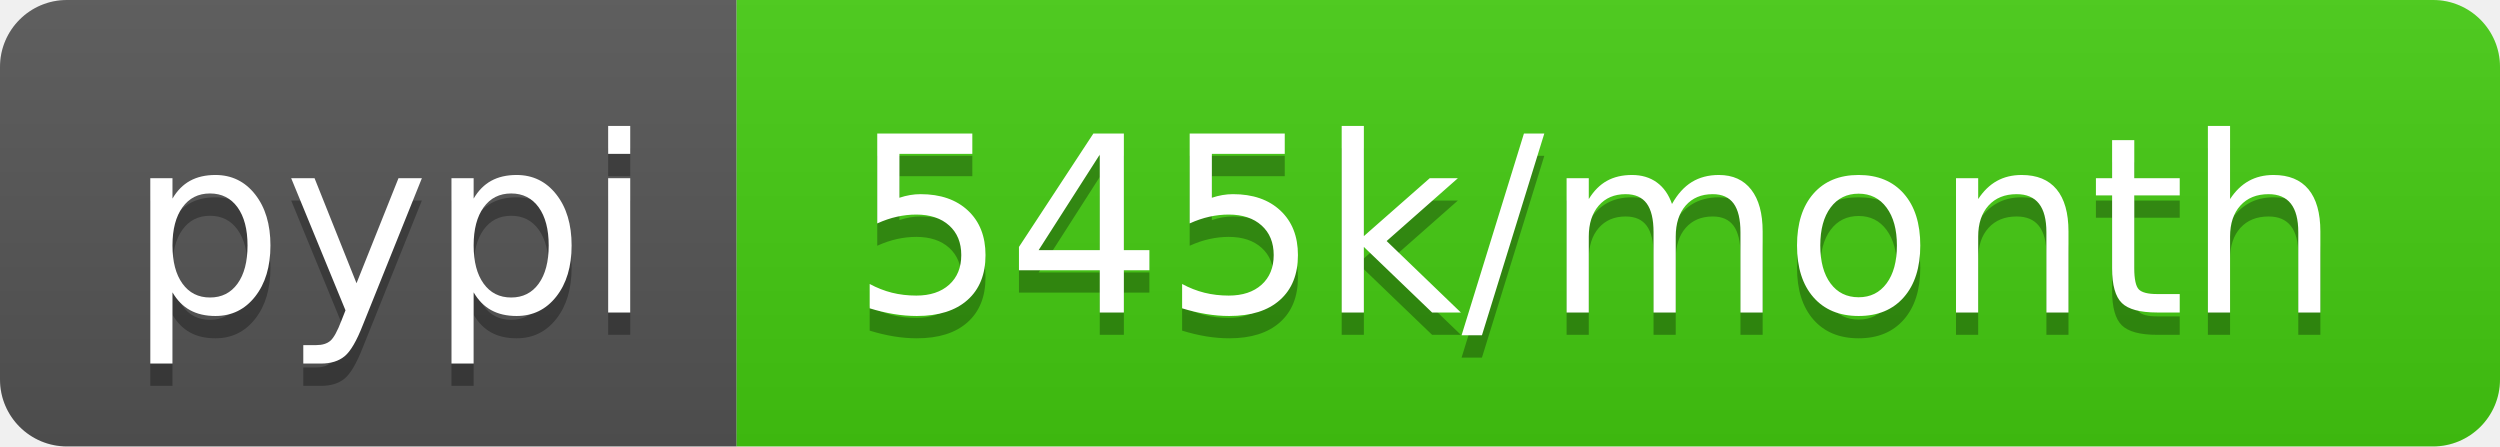
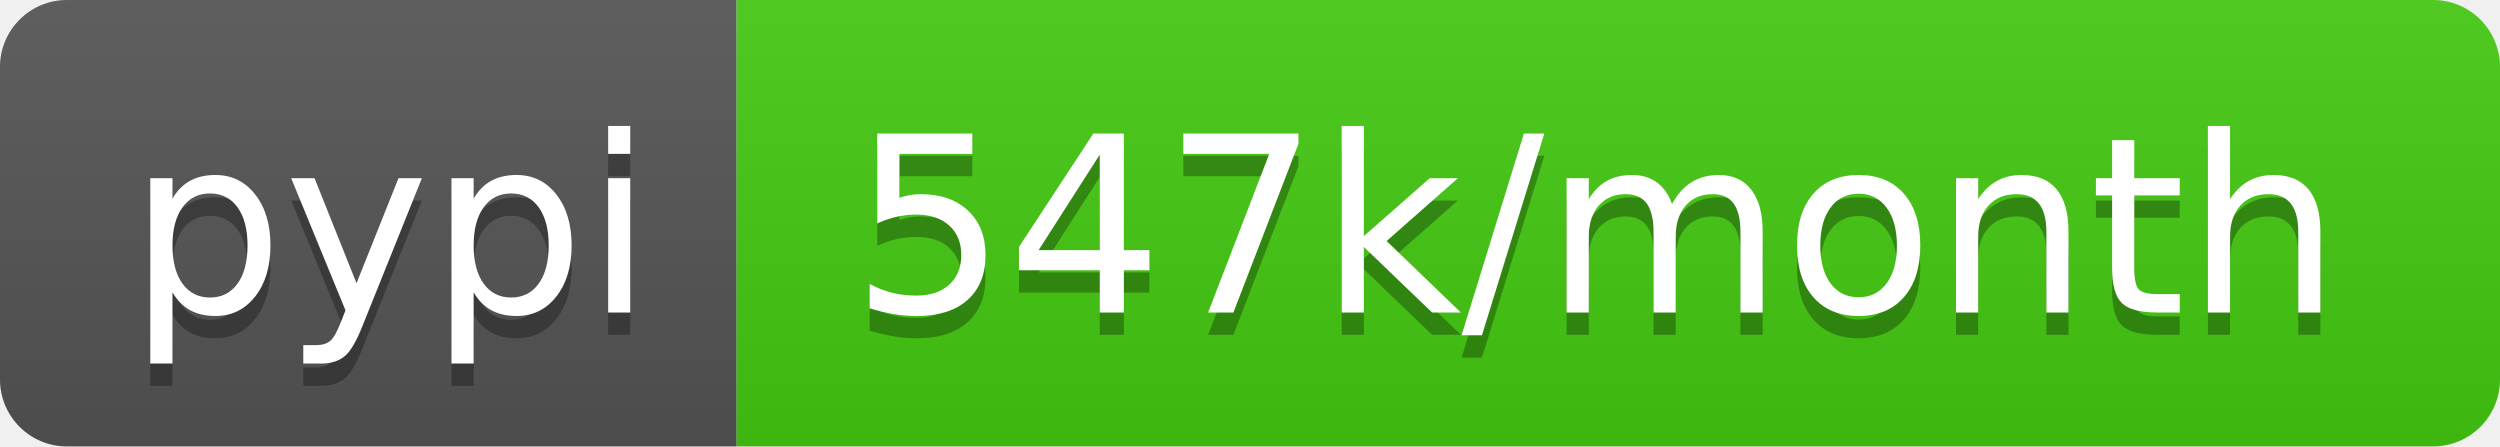
- <svg xmlns="http://www.w3.org/2000/svg" width="112" height="20" role="img" aria-label="pypi: 545k/month">
+ <svg xmlns="http://www.w3.org/2000/svg" width="112" height="20" role="img" aria-label="pypi: 547k/month">
  <linearGradient id="s" x2="0" y2="100%">
    <stop offset="0" stop-color="#bbb" stop-opacity=".1" />
    <stop offset="1" stop-opacity=".1" />
  </linearGradient>
  <clipPath id="r">
    <rect width="112" height="20" rx="3" fill="#fff" />
  </clipPath>
  <g clip-path="url(#r)">
    <rect width="33" height="20" fill="#555" />
    <rect x="33" width="79" height="20" fill="#4c1" />
    <rect width="112" height="20" fill="url(#s)" />
  </g>
  <g fill="#fff" text-anchor="middle" font-family="Verdana,Geneva,DejaVu Sans,sans-serif" text-rendering="geometricPrecision" font-size="110">
    <text aria-hidden="true" x="175" y="150" fill="#010101" fill-opacity=".3" transform="scale(.1)" textLength="230">pypi</text>
    <text x="175" y="140" transform="scale(.1)" fill="#fff" textLength="230">pypi</text>
-     <text aria-hidden="true" x="715" y="150" fill="#010101" fill-opacity=".3" transform="scale(.1)" textLength="690">545k/month</text>
-     <text x="715" y="140" transform="scale(.1)" fill="#fff" textLength="690">545k/month</text>
+     <text aria-hidden="true" x="715" y="150" fill="#010101" fill-opacity=".3" transform="scale(.1)" textLength="690">547k/month</text>
+     <text x="715" y="140" transform="scale(.1)" fill="#fff" textLength="690">547k/month</text>
  </g>
</svg>
